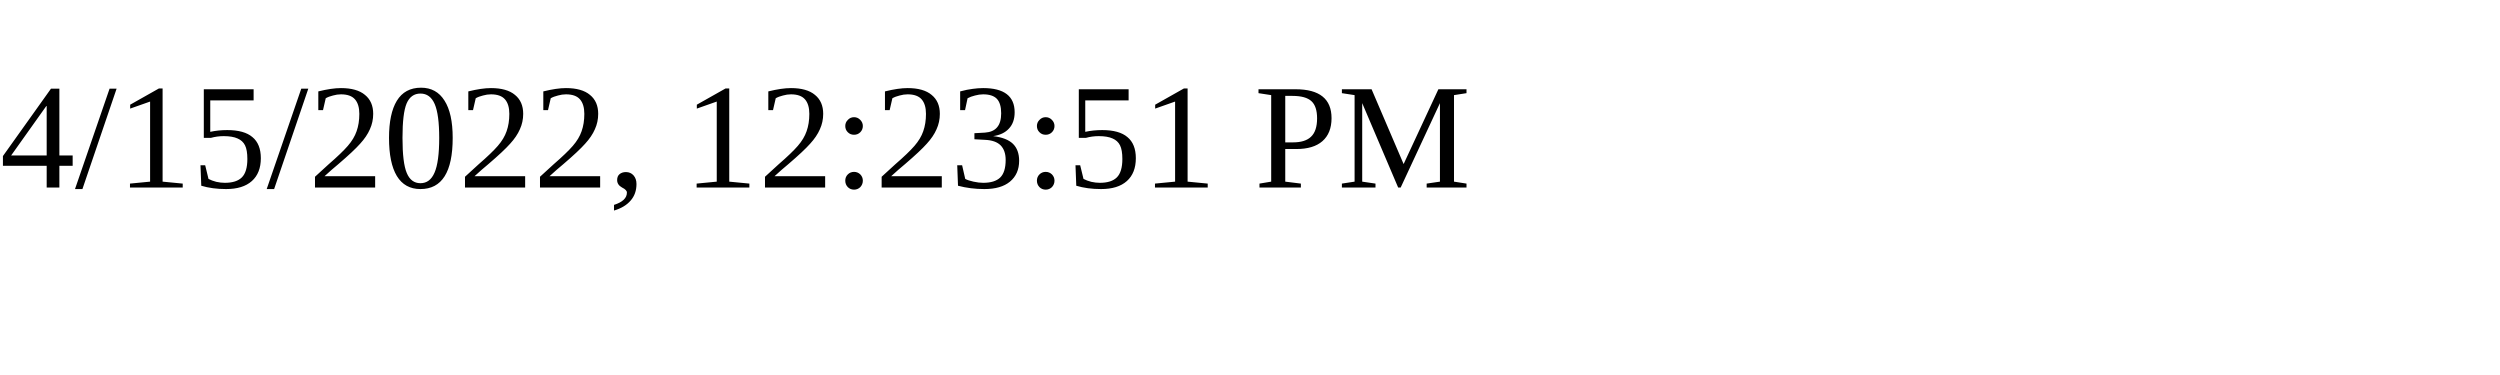
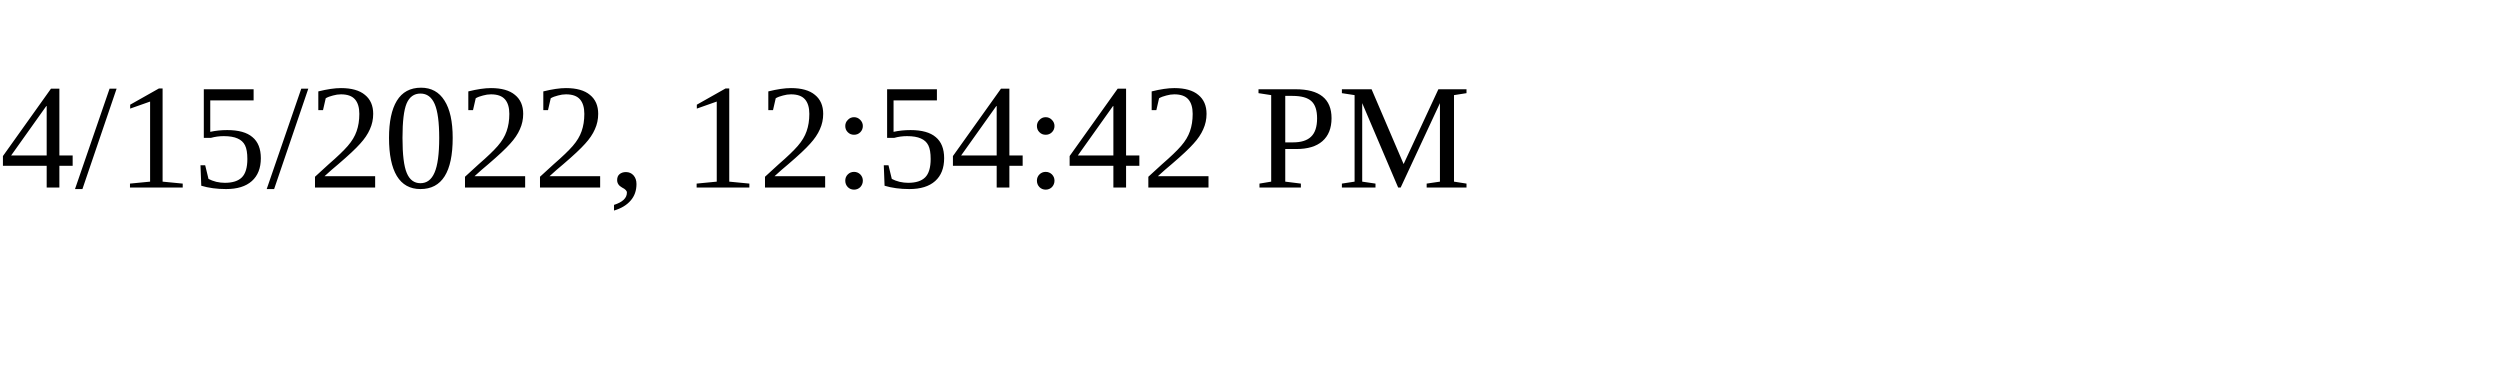
<svg xmlns="http://www.w3.org/2000/svg" height="30" width="200">
-   <text x="0" y="15">4/15/2022, 12:23:51 PM</text>
+   <text x="0" y="15">4/15/2022, 12:54:42 PM</text>
</svg>
